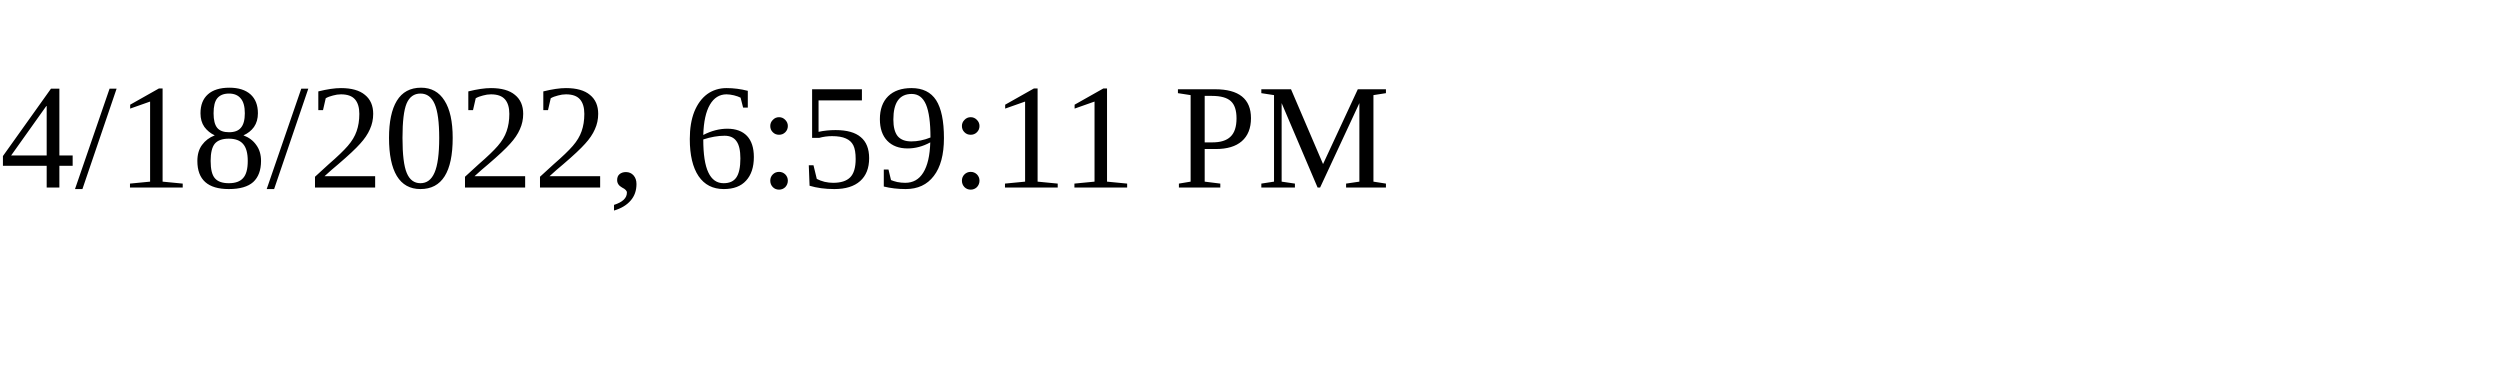
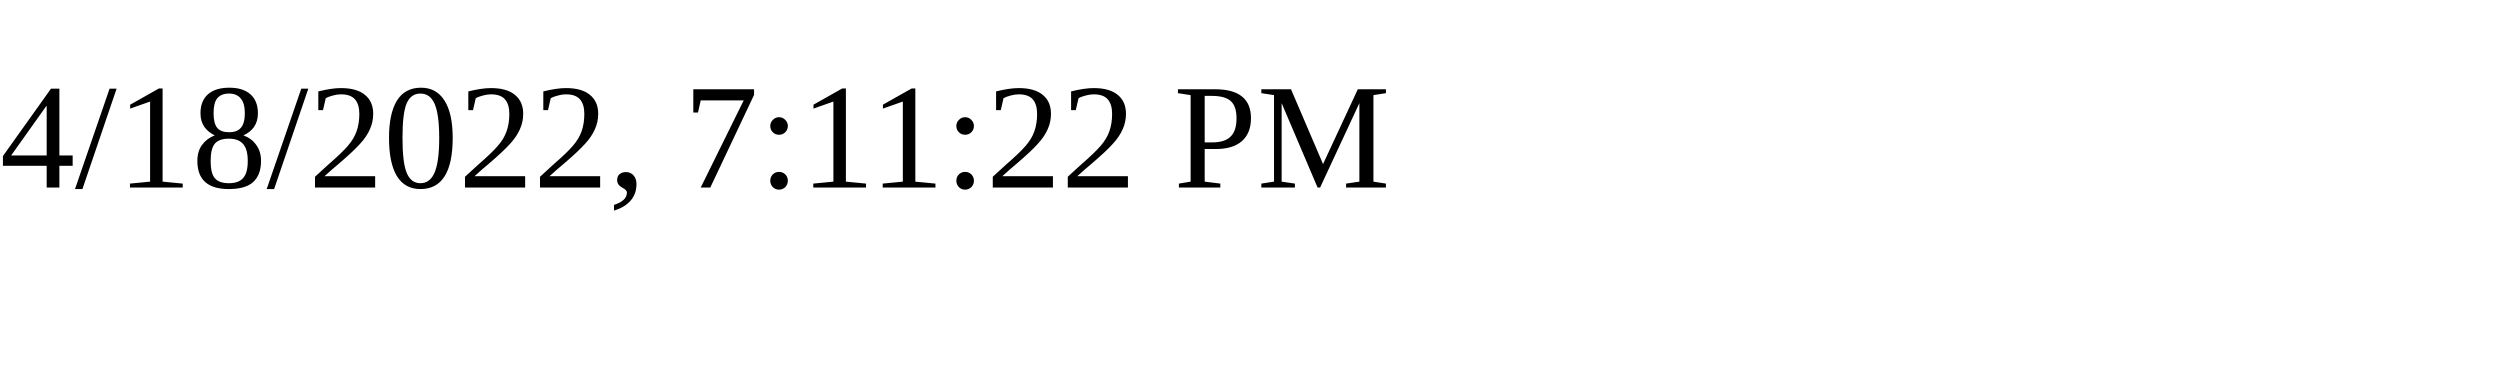
<svg xmlns="http://www.w3.org/2000/svg" height="30" width="200">
-   <text x="0" y="15">4/18/2022, 6:59:11 PM</text>
+   <text x="0" y="15">4/18/2022, 7:11:22 PM</text>
</svg>
